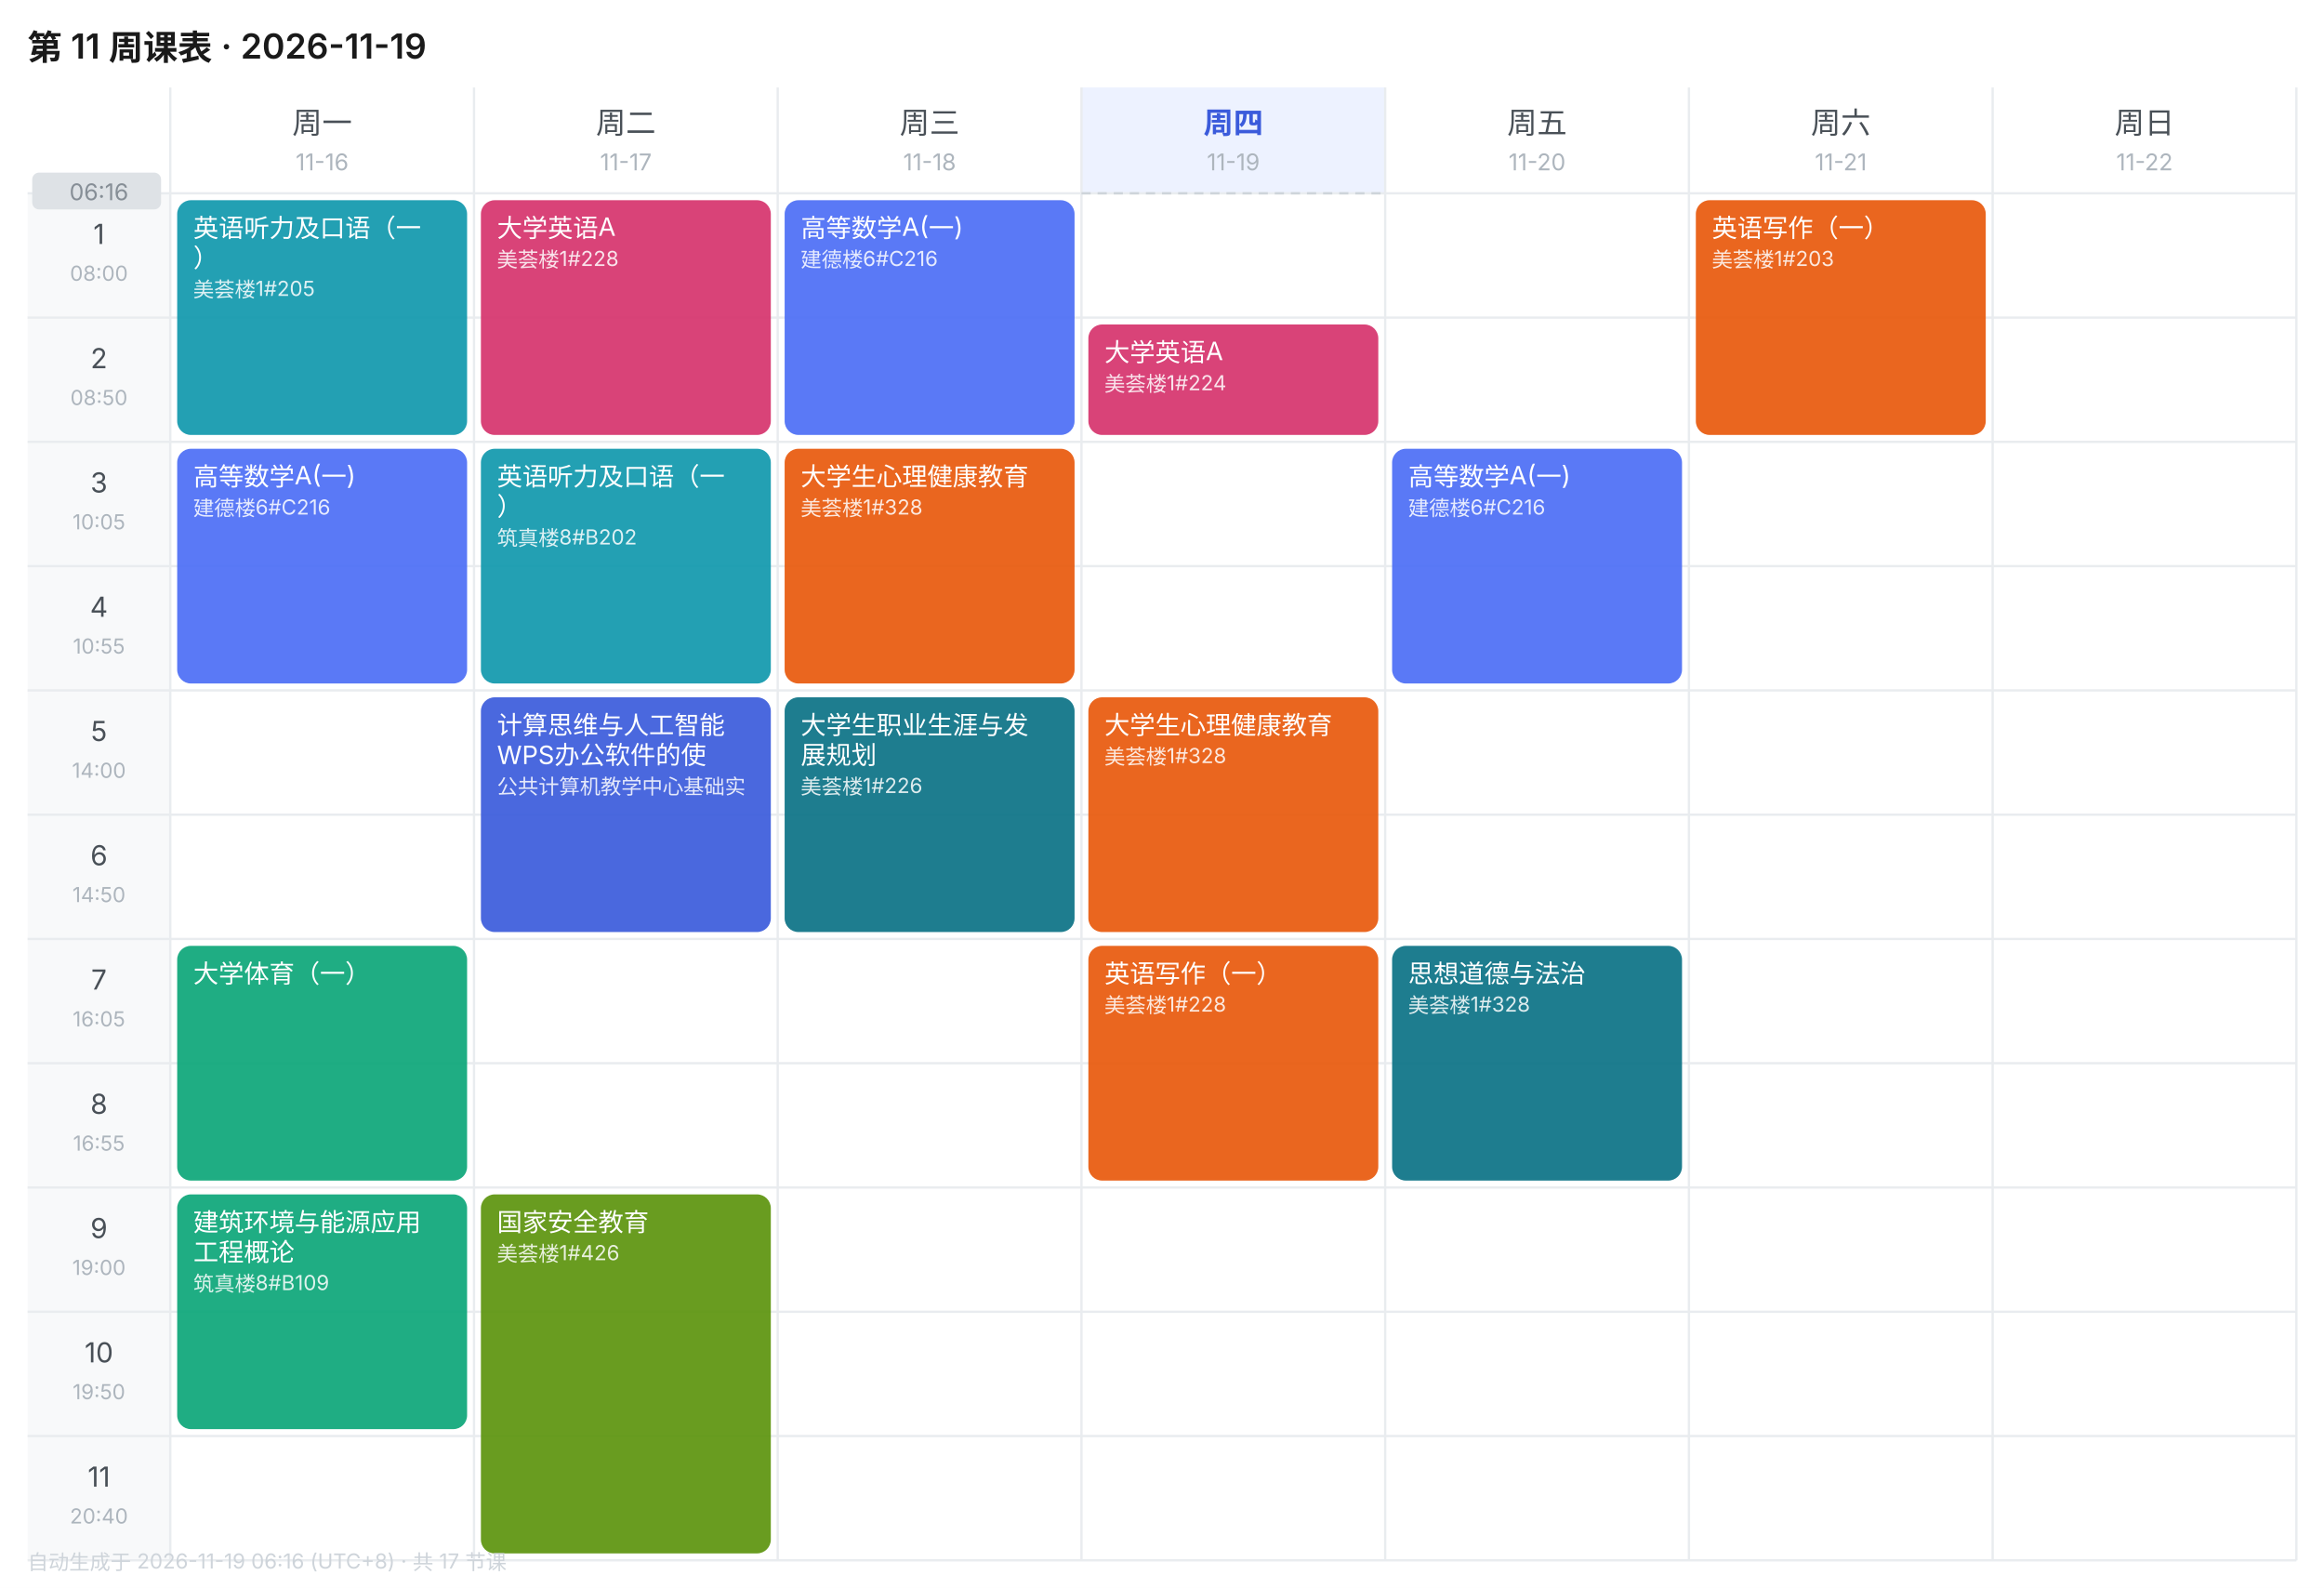
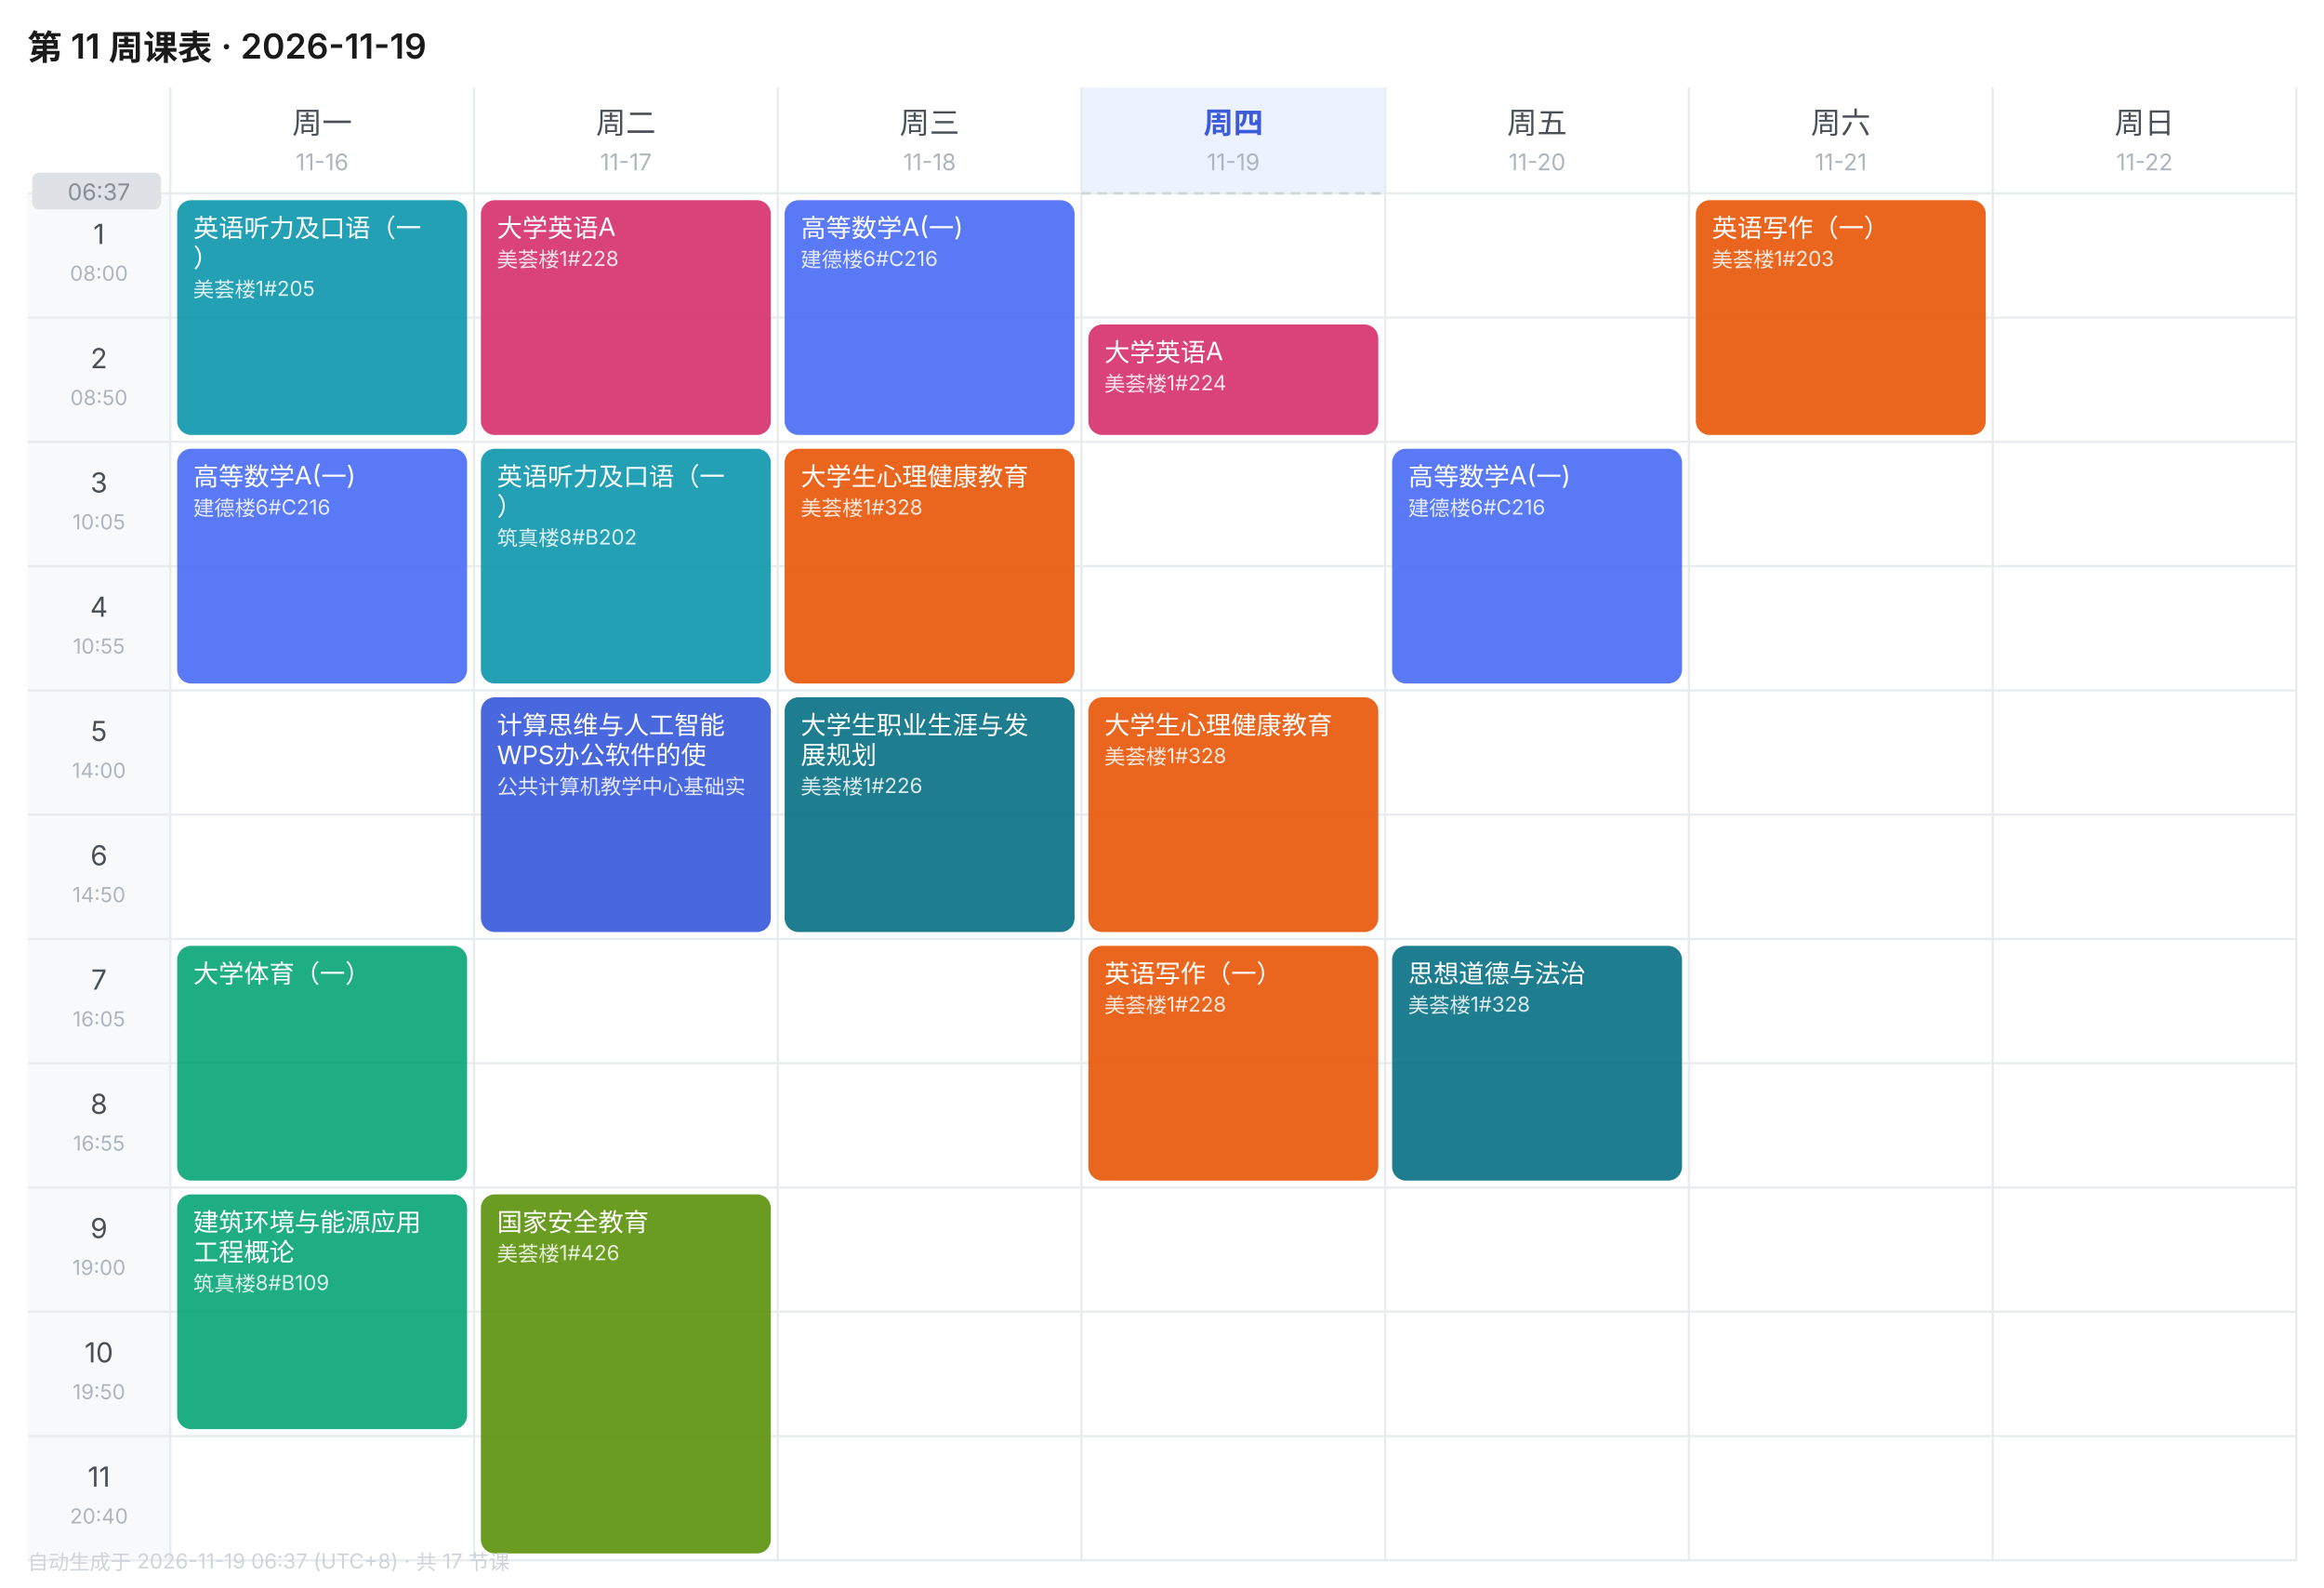
<svg xmlns="http://www.w3.org/2000/svg" width="1010" height="690" viewBox="0 0 1010 690" font-family="-apple-system,BlinkMacSystemFont,'Segoe UI','PingFang SC','Microsoft YaHei',sans-serif">
  <rect width="1010" height="690" fill="#FFFFFF" />
  <text x="12" y="26" font-size="15" font-weight="600" fill="#1A1A1A">第 11 周课表 · 2026-11-19</text>
  <text x="140.0" y="58" font-size="13" font-weight="400" text-anchor="middle" fill="#495057">周一</text>
  <text x="140.0" y="74" font-size="10" text-anchor="middle" fill="#ADB5BD">11-16</text>
  <text x="272.0" y="58" font-size="13" font-weight="400" text-anchor="middle" fill="#495057">周二</text>
  <text x="272.0" y="74" font-size="10" text-anchor="middle" fill="#ADB5BD">11-17</text>
  <text x="404.0" y="58" font-size="13" font-weight="400" text-anchor="middle" fill="#495057">周三</text>
  <text x="404.0" y="74" font-size="10" text-anchor="middle" fill="#ADB5BD">11-18</text>
  <rect x="470" y="38" width="132" height="46" fill="#EDF2FF" />
  <text x="536.0" y="58" font-size="13" font-weight="600" text-anchor="middle" fill="#3B5BDB">周四</text>
  <text x="536.0" y="74" font-size="10" text-anchor="middle" fill="#ADB5BD">11-19</text>
  <text x="668.0" y="58" font-size="13" font-weight="400" text-anchor="middle" fill="#495057">周五</text>
  <text x="668.0" y="74" font-size="10" text-anchor="middle" fill="#ADB5BD">11-20</text>
  <text x="800.0" y="58" font-size="13" font-weight="400" text-anchor="middle" fill="#495057">周六</text>
  <text x="800.0" y="74" font-size="10" text-anchor="middle" fill="#ADB5BD">11-21</text>
  <text x="932.0" y="58" font-size="13" font-weight="400" text-anchor="middle" fill="#495057">周日</text>
  <text x="932.0" y="74" font-size="10" text-anchor="middle" fill="#ADB5BD">11-22</text>
  <rect x="12" y="84" width="62" height="54" fill="#F8F9FA" />
  <text x="43.0" y="106" font-size="12" text-anchor="middle" fill="#495057">1</text>
  <text x="43.0" y="122" font-size="9" text-anchor="middle" fill="#ADB5BD">08:00</text>
  <line x1="12" y1="84" x2="998" y2="84" stroke="#E9ECEF" stroke-width="1" />
  <rect x="12" y="138" width="62" height="54" fill="#F8F9FA" />
  <text x="43.0" y="160" font-size="12" text-anchor="middle" fill="#495057">2</text>
  <text x="43.0" y="176" font-size="9" text-anchor="middle" fill="#ADB5BD">08:50</text>
  <line x1="12" y1="138" x2="998" y2="138" stroke="#E9ECEF" stroke-width="1" />
  <rect x="12" y="192" width="62" height="54" fill="#F8F9FA" />
  <text x="43.0" y="214" font-size="12" text-anchor="middle" fill="#495057">3</text>
  <text x="43.0" y="230" font-size="9" text-anchor="middle" fill="#ADB5BD">10:05</text>
  <line x1="12" y1="192" x2="998" y2="192" stroke="#E9ECEF" stroke-width="1" />
  <rect x="12" y="246" width="62" height="54" fill="#F8F9FA" />
  <text x="43.0" y="268" font-size="12" text-anchor="middle" fill="#495057">4</text>
  <text x="43.0" y="284" font-size="9" text-anchor="middle" fill="#ADB5BD">10:55</text>
  <line x1="12" y1="246" x2="998" y2="246" stroke="#E9ECEF" stroke-width="1" />
  <rect x="12" y="300" width="62" height="54" fill="#F8F9FA" />
  <text x="43.0" y="322" font-size="12" text-anchor="middle" fill="#495057">5</text>
  <text x="43.0" y="338" font-size="9" text-anchor="middle" fill="#ADB5BD">14:00</text>
  <line x1="12" y1="300" x2="998" y2="300" stroke="#E9ECEF" stroke-width="1" />
  <rect x="12" y="354" width="62" height="54" fill="#F8F9FA" />
  <text x="43.0" y="376" font-size="12" text-anchor="middle" fill="#495057">6</text>
  <text x="43.0" y="392" font-size="9" text-anchor="middle" fill="#ADB5BD">14:50</text>
  <line x1="12" y1="354" x2="998" y2="354" stroke="#E9ECEF" stroke-width="1" />
  <rect x="12" y="408" width="62" height="54" fill="#F8F9FA" />
  <text x="43.0" y="430" font-size="12" text-anchor="middle" fill="#495057">7</text>
  <text x="43.0" y="446" font-size="9" text-anchor="middle" fill="#ADB5BD">16:05</text>
  <line x1="12" y1="408" x2="998" y2="408" stroke="#E9ECEF" stroke-width="1" />
  <rect x="12" y="462" width="62" height="54" fill="#F8F9FA" />
  <text x="43.0" y="484" font-size="12" text-anchor="middle" fill="#495057">8</text>
  <text x="43.0" y="500" font-size="9" text-anchor="middle" fill="#ADB5BD">16:55</text>
  <line x1="12" y1="462" x2="998" y2="462" stroke="#E9ECEF" stroke-width="1" />
  <rect x="12" y="516" width="62" height="54" fill="#F8F9FA" />
  <text x="43.0" y="538" font-size="12" text-anchor="middle" fill="#495057">9</text>
  <text x="43.0" y="554" font-size="9" text-anchor="middle" fill="#ADB5BD">19:00</text>
  <line x1="12" y1="516" x2="998" y2="516" stroke="#E9ECEF" stroke-width="1" />
  <rect x="12" y="570" width="62" height="54" fill="#F8F9FA" />
  <text x="43.0" y="592" font-size="12" text-anchor="middle" fill="#495057">10</text>
  <text x="43.0" y="608" font-size="9" text-anchor="middle" fill="#ADB5BD">19:50</text>
  <line x1="12" y1="570" x2="998" y2="570" stroke="#E9ECEF" stroke-width="1" />
  <rect x="12" y="624" width="62" height="54" fill="#F8F9FA" />
  <text x="43.0" y="646" font-size="12" text-anchor="middle" fill="#495057">11</text>
  <text x="43.0" y="662" font-size="9" text-anchor="middle" fill="#ADB5BD">20:40</text>
  <line x1="12" y1="624" x2="998" y2="624" stroke="#E9ECEF" stroke-width="1" />
  <line x1="74" y1="38" x2="74" y2="678" stroke="#E9ECEF" stroke-width="1" />
  <line x1="206" y1="38" x2="206" y2="678" stroke="#E9ECEF" stroke-width="1" />
  <line x1="338" y1="38" x2="338" y2="678" stroke="#E9ECEF" stroke-width="1" />
  <line x1="470" y1="38" x2="470" y2="678" stroke="#E9ECEF" stroke-width="1" />
  <line x1="602" y1="38" x2="602" y2="678" stroke="#E9ECEF" stroke-width="1" />
  <line x1="734" y1="38" x2="734" y2="678" stroke="#E9ECEF" stroke-width="1" />
  <line x1="866" y1="38" x2="866" y2="678" stroke="#E9ECEF" stroke-width="1" />
  <line x1="998" y1="38" x2="998" y2="678" stroke="#E9ECEF" stroke-width="1" />
  <line x1="12" y1="678" x2="998" y2="678" stroke="#E9ECEF" stroke-width="1" />
  <rect x="77" y="87" width="126" height="102" rx="6" fill="#1098AD" opacity="0.92" />
  <text x="84" y="103" font-size="11" fill="#FFFFFF">英语听力及口语（一</text>
  <text x="84" y="116" font-size="11" fill="#FFFFFF">）</text>
  <text x="84" y="129" font-size="9" fill="#FFFFFF" opacity="0.85">美荟楼1#205</text>
  <rect x="77" y="195" width="126" height="102" rx="6" fill="#4C6EF5" opacity="0.92" />
  <text x="84" y="211" font-size="11" fill="#FFFFFF">高等数学A(一)</text>
  <text x="84" y="224" font-size="9" fill="#FFFFFF" opacity="0.85">建德楼6#C216</text>
  <rect x="77" y="411" width="126" height="102" rx="6" fill="#0CA678" opacity="0.92" />
  <text x="84" y="427" font-size="11" fill="#FFFFFF">大学体育（一）</text>
  <rect x="77" y="519" width="126" height="102" rx="6" fill="#0CA678" opacity="0.92" />
  <text x="84" y="535" font-size="11" fill="#FFFFFF">建筑环境与能源应用</text>
  <text x="84" y="548" font-size="11" fill="#FFFFFF">工程概论</text>
  <text x="84" y="561" font-size="9" fill="#FFFFFF" opacity="0.85">筑真楼8#B109</text>
  <rect x="209" y="87" width="126" height="102" rx="6" fill="#D6336C" opacity="0.92" />
  <text x="216" y="103" font-size="11" fill="#FFFFFF">大学英语A</text>
  <text x="216" y="116" font-size="9" fill="#FFFFFF" opacity="0.85">美荟楼1#228</text>
  <rect x="209" y="195" width="126" height="102" rx="6" fill="#1098AD" opacity="0.92" />
  <text x="216" y="211" font-size="11" fill="#FFFFFF">英语听力及口语（一</text>
  <text x="216" y="224" font-size="11" fill="#FFFFFF">）</text>
  <text x="216" y="237" font-size="9" fill="#FFFFFF" opacity="0.85">筑真楼8#B202</text>
  <rect x="209" y="303" width="126" height="102" rx="6" fill="#3B5BDB" opacity="0.92" />
  <text x="216" y="319" font-size="11" fill="#FFFFFF">计算思维与人工智能</text>
  <text x="216" y="332" font-size="11" fill="#FFFFFF">WPS办公软件的使</text>
  <text x="216" y="345" font-size="9" fill="#FFFFFF" opacity="0.85">公共计算机教学中心基础实</text>
  <rect x="209" y="519" width="126" height="156" rx="6" fill="#5C940D" opacity="0.92" />
  <text x="216" y="535" font-size="11" fill="#FFFFFF">国家安全教育</text>
  <text x="216" y="548" font-size="9" fill="#FFFFFF" opacity="0.85">美荟楼1#426</text>
  <rect x="341" y="87" width="126" height="102" rx="6" fill="#4C6EF5" opacity="0.92" />
  <text x="348" y="103" font-size="11" fill="#FFFFFF">高等数学A(一)</text>
  <text x="348" y="116" font-size="9" fill="#FFFFFF" opacity="0.85">建德楼6#C216</text>
  <rect x="341" y="195" width="126" height="102" rx="6" fill="#E8590C" opacity="0.92" />
  <text x="348" y="211" font-size="11" fill="#FFFFFF">大学生心理健康教育</text>
  <text x="348" y="224" font-size="9" fill="#FFFFFF" opacity="0.85">美荟楼1#328</text>
  <rect x="341" y="303" width="126" height="102" rx="6" fill="#0B7285" opacity="0.92" />
  <text x="348" y="319" font-size="11" fill="#FFFFFF">大学生职业生涯与发</text>
  <text x="348" y="332" font-size="11" fill="#FFFFFF">展规划</text>
  <text x="348" y="345" font-size="9" fill="#FFFFFF" opacity="0.85">美荟楼1#226</text>
  <rect x="473" y="141" width="126" height="48" rx="6" fill="#D6336C" opacity="0.92" />
  <text x="480" y="157" font-size="11" fill="#FFFFFF">大学英语A</text>
  <text x="480" y="170" font-size="9" fill="#FFFFFF" opacity="0.85">美荟楼1#224</text>
  <rect x="473" y="303" width="126" height="102" rx="6" fill="#E8590C" opacity="0.92" />
  <text x="480" y="319" font-size="11" fill="#FFFFFF">大学生心理健康教育</text>
  <text x="480" y="332" font-size="9" fill="#FFFFFF" opacity="0.85">美荟楼1#328</text>
  <rect x="473" y="411" width="126" height="102" rx="6" fill="#E8590C" opacity="0.92" />
  <text x="480" y="427" font-size="11" fill="#FFFFFF">英语写作（一）</text>
  <text x="480" y="440" font-size="9" fill="#FFFFFF" opacity="0.85">美荟楼1#228</text>
  <rect x="605" y="195" width="126" height="102" rx="6" fill="#4C6EF5" opacity="0.92" />
  <text x="612" y="211" font-size="11" fill="#FFFFFF">高等数学A(一)</text>
  <text x="612" y="224" font-size="9" fill="#FFFFFF" opacity="0.85">建德楼6#C216</text>
  <rect x="605" y="411" width="126" height="102" rx="6" fill="#0B7285" opacity="0.92" />
  <text x="612" y="427" font-size="11" fill="#FFFFFF">思想道德与法治</text>
  <text x="612" y="440" font-size="9" fill="#FFFFFF" opacity="0.85">美荟楼1#328</text>
  <rect x="737" y="87" width="126" height="102" rx="6" fill="#E8590C" opacity="0.92" />
  <text x="744" y="103" font-size="11" fill="#FFFFFF">英语写作（一）</text>
  <text x="744" y="116" font-size="9" fill="#FFFFFF" opacity="0.85">美荟楼1#203</text>
  <line x1="470" y1="84.0" x2="602" y2="84.0" stroke="#CED4DA" stroke-width="1" stroke-dasharray="4 3" />
  <rect x="14" y="75.0" width="56" height="16" rx="3" fill="#DEE2E6" />
-   <text x="43.0" y="87.0" font-size="10" text-anchor="middle" fill="#868E96">06:16</text>
-   <text x="12" y="682" font-size="9" fill="#CED4DA">自动生成于 2026-11-19 06:16 (UTC+8) · 共 17 节课</text>
+   <text x="43.0" y="87.0" font-size="10" text-anchor="middle" fill="#868E96">06:37</text>
+   <text x="12" y="682" font-size="9" fill="#CED4DA">自动生成于 2026-11-19 06:37 (UTC+8) · 共 17 节课</text>
</svg>
